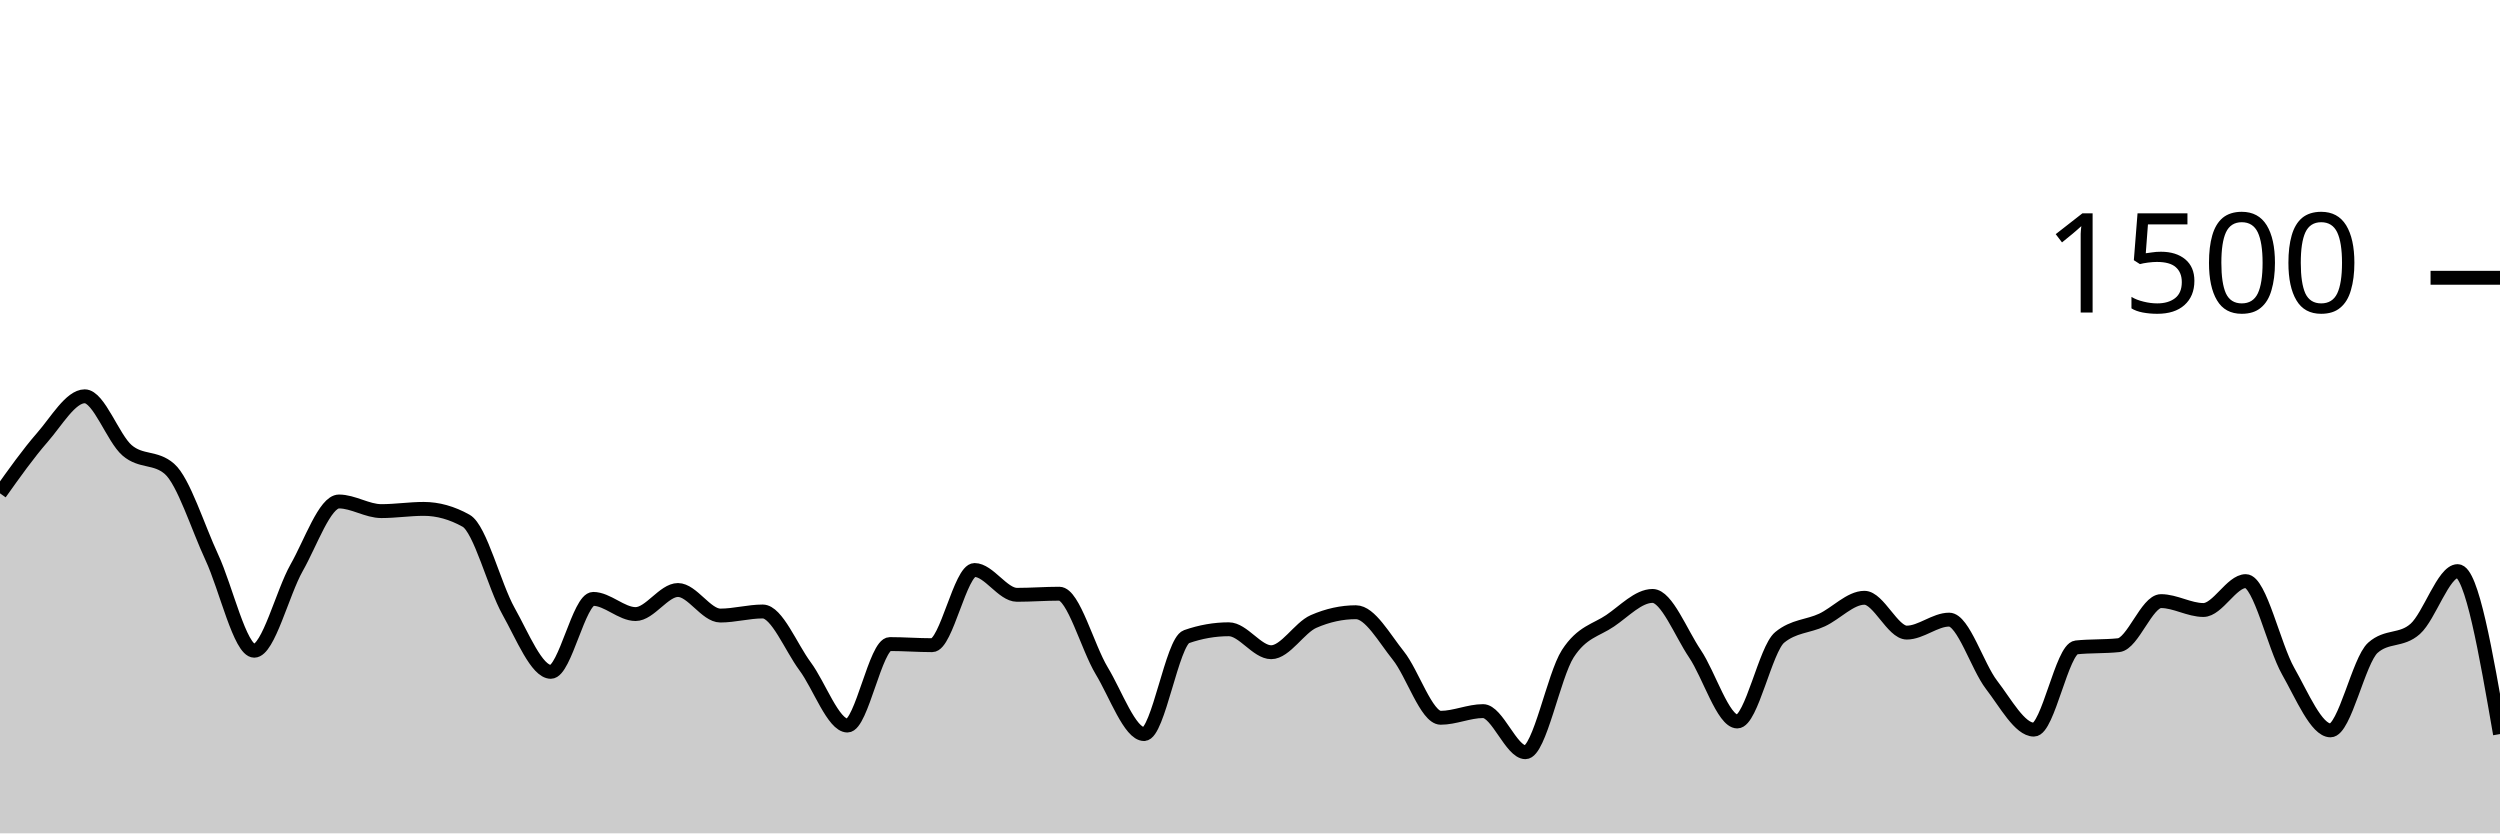
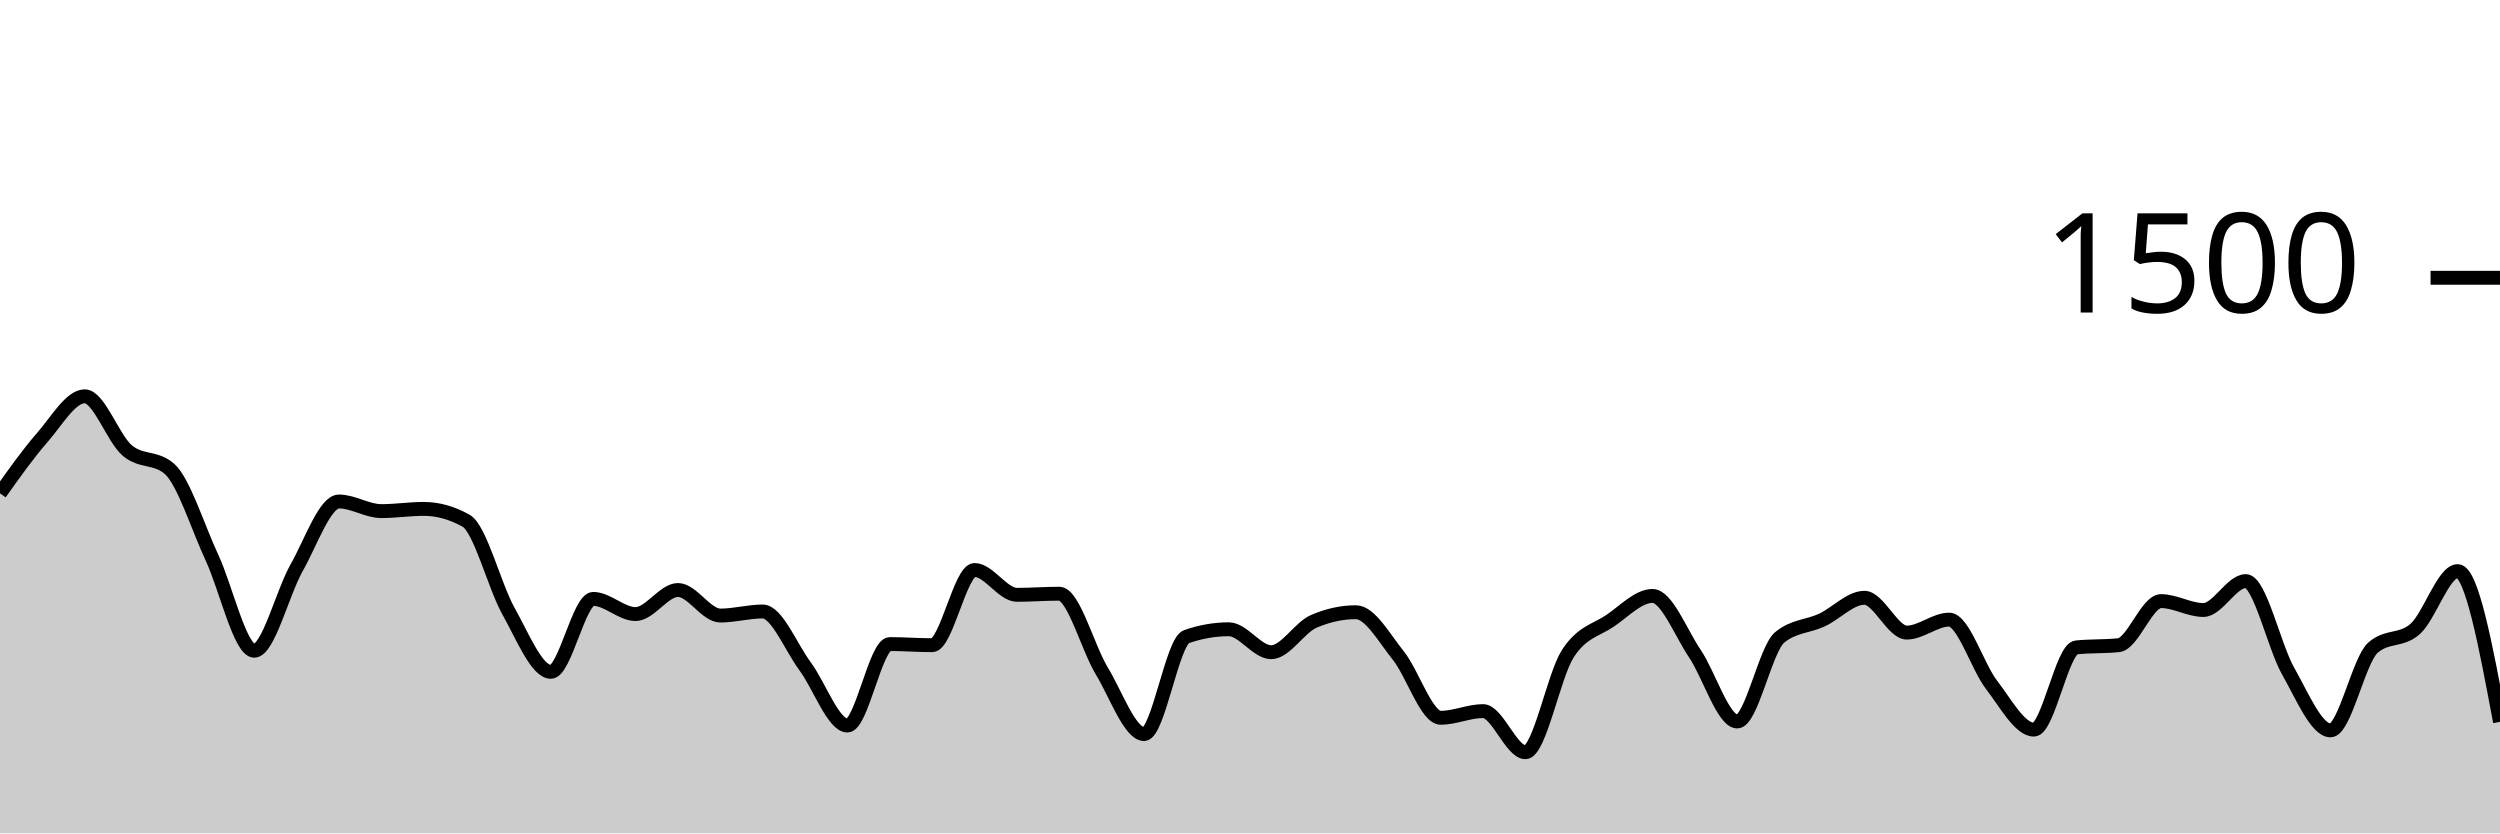
<svg xmlns="http://www.w3.org/2000/svg" viewBox="0 0 180 60">
  <g transform="translate(0,20)">
-     <path class="area" fill="rgba(0, 0, 0, 0.2)" d="M0,15.52C1.017,14.089,2.034,12.658,3.051,11.493C4.068,10.329,5.085,8.533,6.102,8.533C7.119,8.533,8.136,11.556,9.153,12.427C10.169,13.298,11.186,12.871,12.203,13.76C13.22,14.649,14.237,17.951,15.254,20.133C16.271,22.316,17.288,26.853,18.305,26.853C19.322,26.853,20.339,22.671,21.356,20.88C22.373,19.089,23.39,16.107,24.407,16.107C25.424,16.107,26.441,16.8,27.458,16.8C28.475,16.8,29.492,16.64,30.508,16.64C31.525,16.64,32.542,16.924,33.559,17.493C34.576,18.062,35.593,22.187,36.61,24C37.627,25.813,38.644,28.373,39.661,28.373C40.678,28.373,41.695,23.12,42.712,23.12C43.729,23.12,44.746,24.213,45.763,24.213C46.78,24.213,47.797,22.48,48.814,22.48C49.831,22.48,50.847,24.32,51.864,24.32C52.881,24.32,53.898,24.027,54.915,24.027C55.932,24.027,56.949,26.604,57.966,27.973C58.983,29.342,60,32.24,61.017,32.24C62.034,32.24,63.051,26.373,64.068,26.373C65.085,26.373,66.102,26.453,67.119,26.453C68.136,26.453,69.153,21.04,70.169,21.04C71.186,21.04,72.203,22.827,73.22,22.827C74.237,22.827,75.254,22.747,76.271,22.747C77.288,22.747,78.305,26.609,79.322,28.293C80.339,29.978,81.356,32.853,82.373,32.853C83.39,32.853,84.407,26.196,85.424,25.84C86.441,25.484,87.458,25.307,88.475,25.307C89.492,25.307,90.508,26.96,91.525,26.96C92.542,26.96,93.559,25.191,94.576,24.747C95.593,24.302,96.61,24.08,97.627,24.08C98.644,24.08,99.661,25.933,100.678,27.2C101.695,28.467,102.712,31.68,103.729,31.68C104.746,31.68,105.763,31.2,106.78,31.2C107.797,31.2,108.814,34.16,109.831,34.16C110.847,34.16,111.864,28.644,112.881,27.067C113.898,25.489,114.915,25.387,115.932,24.693C116.949,24,117.966,22.907,118.983,22.907C120,22.907,121.017,25.56,122.034,27.067C123.051,28.573,124.068,31.947,125.085,31.947C126.102,31.947,127.119,26.729,128.136,25.893C129.153,25.058,130.169,25.116,131.186,24.64C132.203,24.164,133.22,23.04,134.237,23.04C135.254,23.04,136.271,25.547,137.288,25.547C138.305,25.547,139.322,24.613,140.339,24.613C141.356,24.613,142.373,27.987,143.39,29.307C144.407,30.627,145.424,32.533,146.441,32.533C147.458,32.533,148.475,26.72,149.492,26.613C150.508,26.507,151.525,26.56,152.542,26.453C153.559,26.347,154.576,23.28,155.593,23.28C156.61,23.28,157.627,23.92,158.644,23.92C159.661,23.92,160.678,21.84,161.695,21.84C162.712,21.84,163.729,26.529,164.746,28.32C165.763,30.111,166.78,32.587,167.797,32.587C168.814,32.587,169.831,27.547,170.847,26.64C171.864,25.733,172.881,26.187,173.898,25.28C174.915,24.373,175.932,21.12,176.949,21.12C177.966,21.12,178.983,26.987,180,32.853L180,40C178.983,40,177.966,40,176.949,40C175.932,40,174.915,40,173.898,40C172.881,40,171.864,40,170.847,40C169.831,40,168.814,40,167.797,40C166.78,40,165.763,40,164.746,40C163.729,40,162.712,40,161.695,40C160.678,40,159.661,40,158.644,40C157.627,40,156.61,40,155.593,40C154.576,40,153.559,40,152.542,40C151.525,40,150.508,40,149.492,40C148.475,40,147.458,40,146.441,40C145.424,40,144.407,40,143.39,40C142.373,40,141.356,40,140.339,40C139.322,40,138.305,40,137.288,40C136.271,40,135.254,40,134.237,40C133.22,40,132.203,40,131.186,40C130.169,40,129.153,40,128.136,40C127.119,40,126.102,40,125.085,40C124.068,40,123.051,40,122.034,40C121.017,40,120,40,118.983,40C117.966,40,116.949,40,115.932,40C114.915,40,113.898,40,112.881,40C111.864,40,110.847,40,109.831,40C108.814,40,107.797,40,106.78,40C105.763,40,104.746,40,103.729,40C102.712,40,101.695,40,100.678,40C99.661,40,98.644,40,97.627,40C96.61,40,95.593,40,94.576,40C93.559,40,92.542,40,91.525,40C90.508,40,89.492,40,88.475,40C87.458,40,86.441,40,85.424,40C84.407,40,83.39,40,82.373,40C81.356,40,80.339,40,79.322,40C78.305,40,77.288,40,76.271,40C75.254,40,74.237,40,73.22,40C72.203,40,71.186,40,70.169,40C69.153,40,68.136,40,67.119,40C66.102,40,65.085,40,64.068,40C63.051,40,62.034,40,61.017,40C60,40,58.983,40,57.966,40C56.949,40,55.932,40,54.915,40C53.898,40,52.881,40,51.864,40C50.847,40,49.831,40,48.814,40C47.797,40,46.78,40,45.763,40C44.746,40,43.729,40,42.712,40C41.695,40,40.678,40,39.661,40C38.644,40,37.627,40,36.61,40C35.593,40,34.576,40,33.559,40C32.542,40,31.525,40,30.508,40C29.492,40,28.475,40,27.458,40C26.441,40,25.424,40,24.407,40C23.39,40,22.373,40,21.356,40C20.339,40,19.322,40,18.305,40C17.288,40,16.271,40,15.254,40C14.237,40,13.22,40,12.203,40C11.186,40,10.169,40,9.153,40C8.136,40,7.119,40,6.102,40C5.085,40,4.068,40,3.051,40C2.034,40,1.017,40,0,40Z" />
-     <path class="line" stroke="black" fill="none" d="M0,15.52C1.017,14.089,2.034,12.658,3.051,11.493C4.068,10.329,5.085,8.533,6.102,8.533C7.119,8.533,8.136,11.556,9.153,12.427C10.169,13.298,11.186,12.871,12.203,13.76C13.22,14.649,14.237,17.951,15.254,20.133C16.271,22.316,17.288,26.853,18.305,26.853C19.322,26.853,20.339,22.671,21.356,20.88C22.373,19.089,23.39,16.107,24.407,16.107C25.424,16.107,26.441,16.8,27.458,16.8C28.475,16.8,29.492,16.64,30.508,16.64C31.525,16.64,32.542,16.924,33.559,17.493C34.576,18.062,35.593,22.187,36.61,24C37.627,25.813,38.644,28.373,39.661,28.373C40.678,28.373,41.695,23.12,42.712,23.12C43.729,23.12,44.746,24.213,45.763,24.213C46.78,24.213,47.797,22.48,48.814,22.48C49.831,22.48,50.847,24.32,51.864,24.32C52.881,24.32,53.898,24.027,54.915,24.027C55.932,24.027,56.949,26.604,57.966,27.973C58.983,29.342,60,32.24,61.017,32.24C62.034,32.24,63.051,26.373,64.068,26.373C65.085,26.373,66.102,26.453,67.119,26.453C68.136,26.453,69.153,21.04,70.169,21.04C71.186,21.04,72.203,22.827,73.22,22.827C74.237,22.827,75.254,22.747,76.271,22.747C77.288,22.747,78.305,26.609,79.322,28.293C80.339,29.978,81.356,32.853,82.373,32.853C83.39,32.853,84.407,26.196,85.424,25.84C86.441,25.484,87.458,25.307,88.475,25.307C89.492,25.307,90.508,26.96,91.525,26.96C92.542,26.96,93.559,25.191,94.576,24.747C95.593,24.302,96.61,24.08,97.627,24.08C98.644,24.08,99.661,25.933,100.678,27.2C101.695,28.467,102.712,31.68,103.729,31.68C104.746,31.68,105.763,31.2,106.78,31.2C107.797,31.2,108.814,34.16,109.831,34.16C110.847,34.16,111.864,28.644,112.881,27.067C113.898,25.489,114.915,25.387,115.932,24.693C116.949,24,117.966,22.907,118.983,22.907C120,22.907,121.017,25.56,122.034,27.067C123.051,28.573,124.068,31.947,125.085,31.947C126.102,31.947,127.119,26.729,128.136,25.893C129.153,25.058,130.169,25.116,131.186,24.64C132.203,24.164,133.22,23.04,134.237,23.04C135.254,23.04,136.271,25.547,137.288,25.547C138.305,25.547,139.322,24.613,140.339,24.613C141.356,24.613,142.373,27.987,143.39,29.307C144.407,30.627,145.424,32.533,146.441,32.533C147.458,32.533,148.475,26.72,149.492,26.613C150.508,26.507,151.525,26.56,152.542,26.453C153.559,26.347,154.576,23.28,155.593,23.28C156.61,23.28,157.627,23.92,158.644,23.92C159.661,23.92,160.678,21.84,161.695,21.84C162.712,21.84,163.729,26.529,164.746,28.32C165.763,30.111,166.78,32.587,167.797,32.587C168.814,32.587,169.831,27.547,170.847,26.64C171.864,25.733,172.881,26.187,173.898,25.28C174.915,24.373,175.932,21.12,176.949,21.12C177.966,21.12,178.983,26.987,180,32.853" />
+     <path class="area" fill="rgba(0, 0, 0, 0.2)" d="M0,15.52C1.017,14.089,2.034,12.658,3.051,11.493C4.068,10.329,5.085,8.533,6.102,8.533C7.119,8.533,8.136,11.556,9.153,12.427C10.169,13.298,11.186,12.871,12.203,13.76C13.22,14.649,14.237,17.951,15.254,20.133C16.271,22.316,17.288,26.853,18.305,26.853C19.322,26.853,20.339,22.671,21.356,20.88C22.373,19.089,23.39,16.107,24.407,16.107C25.424,16.107,26.441,16.8,27.458,16.8C28.475,16.8,29.492,16.64,30.508,16.64C31.525,16.64,32.542,16.924,33.559,17.493C34.576,18.062,35.593,22.187,36.61,24C37.627,25.813,38.644,28.373,39.661,28.373C40.678,28.373,41.695,23.12,42.712,23.12C43.729,23.12,44.746,24.213,45.763,24.213C46.78,24.213,47.797,22.48,48.814,22.48C49.831,22.48,50.847,24.32,51.864,24.32C52.881,24.32,53.898,24.027,54.915,24.027C55.932,24.027,56.949,26.604,57.966,27.973C58.983,29.342,60,32.24,61.017,32.24C62.034,32.24,63.051,26.373,64.068,26.373C65.085,26.373,66.102,26.453,67.119,26.453C68.136,26.453,69.153,21.04,70.169,21.04C71.186,21.04,72.203,22.827,73.22,22.827C74.237,22.827,75.254,22.747,76.271,22.747C77.288,22.747,78.305,26.609,79.322,28.293C80.339,29.978,81.356,32.853,82.373,32.853C83.39,32.853,84.407,26.196,85.424,25.84C86.441,25.484,87.458,25.307,88.475,25.307C89.492,25.307,90.508,26.96,91.525,26.96C92.542,26.96,93.559,25.191,94.576,24.747C95.593,24.302,96.61,24.08,97.627,24.08C98.644,24.08,99.661,25.933,100.678,27.2C101.695,28.467,102.712,31.68,103.729,31.68C104.746,31.68,105.763,31.2,106.78,31.2C107.797,31.2,108.814,34.16,109.831,34.16C110.847,34.16,111.864,28.644,112.881,27.067C113.898,25.489,114.915,25.387,115.932,24.693C116.949,24,117.966,22.907,118.983,22.907C120,22.907,121.017,25.56,122.034,27.067C123.051,28.573,124.068,31.947,125.085,31.947C126.102,31.947,127.119,26.729,128.136,25.893C129.153,25.058,130.169,25.116,131.186,24.64C132.203,24.164,133.22,23.04,134.237,23.04C135.254,23.04,136.271,25.547,137.288,25.547C138.305,25.547,139.322,24.613,140.339,24.613C141.356,24.613,142.373,27.987,143.39,29.307C144.407,30.627,145.424,32.533,146.441,32.533C147.458,32.533,148.475,26.72,149.492,26.613C150.508,26.507,151.525,26.56,152.542,26.453C153.559,26.347,154.576,23.28,155.593,23.28C156.61,23.28,157.627,23.92,158.644,23.92C159.661,23.92,160.678,21.84,161.695,21.84C162.712,21.84,163.729,26.529,164.746,28.32C165.763,30.111,166.78,32.587,167.797,32.587C168.814,32.587,169.831,27.547,170.847,26.64C171.864,25.733,172.881,26.187,173.898,25.28C174.915,24.373,175.932,21.12,176.949,21.12C177.966,21.12,178.983,26.547,180,31.973L180,40C178.983,40,177.966,40,176.949,40C175.932,40,174.915,40,173.898,40C172.881,40,171.864,40,170.847,40C169.831,40,168.814,40,167.797,40C166.78,40,165.763,40,164.746,40C163.729,40,162.712,40,161.695,40C160.678,40,159.661,40,158.644,40C157.627,40,156.61,40,155.593,40C154.576,40,153.559,40,152.542,40C151.525,40,150.508,40,149.492,40C148.475,40,147.458,40,146.441,40C145.424,40,144.407,40,143.39,40C142.373,40,141.356,40,140.339,40C139.322,40,138.305,40,137.288,40C136.271,40,135.254,40,134.237,40C133.22,40,132.203,40,131.186,40C130.169,40,129.153,40,128.136,40C127.119,40,126.102,40,125.085,40C124.068,40,123.051,40,122.034,40C121.017,40,120,40,118.983,40C117.966,40,116.949,40,115.932,40C114.915,40,113.898,40,112.881,40C111.864,40,110.847,40,109.831,40C108.814,40,107.797,40,106.78,40C105.763,40,104.746,40,103.729,40C102.712,40,101.695,40,100.678,40C99.661,40,98.644,40,97.627,40C96.61,40,95.593,40,94.576,40C93.559,40,92.542,40,91.525,40C90.508,40,89.492,40,88.475,40C87.458,40,86.441,40,85.424,40C84.407,40,83.39,40,82.373,40C81.356,40,80.339,40,79.322,40C78.305,40,77.288,40,76.271,40C75.254,40,74.237,40,73.22,40C72.203,40,71.186,40,70.169,40C69.153,40,68.136,40,67.119,40C66.102,40,65.085,40,64.068,40C63.051,40,62.034,40,61.017,40C60,40,58.983,40,57.966,40C56.949,40,55.932,40,54.915,40C53.898,40,52.881,40,51.864,40C50.847,40,49.831,40,48.814,40C47.797,40,46.78,40,45.763,40C44.746,40,43.729,40,42.712,40C41.695,40,40.678,40,39.661,40C38.644,40,37.627,40,36.61,40C35.593,40,34.576,40,33.559,40C32.542,40,31.525,40,30.508,40C29.492,40,28.475,40,27.458,40C26.441,40,25.424,40,24.407,40C23.39,40,22.373,40,21.356,40C20.339,40,19.322,40,18.305,40C17.288,40,16.271,40,15.254,40C14.237,40,13.22,40,12.203,40C11.186,40,10.169,40,9.153,40C8.136,40,7.119,40,6.102,40C5.085,40,4.068,40,3.051,40C2.034,40,1.017,40,0,40Z" />
+     <path class="line" stroke="black" fill="none" d="M0,15.52C1.017,14.089,2.034,12.658,3.051,11.493C4.068,10.329,5.085,8.533,6.102,8.533C7.119,8.533,8.136,11.556,9.153,12.427C10.169,13.298,11.186,12.871,12.203,13.76C13.22,14.649,14.237,17.951,15.254,20.133C16.271,22.316,17.288,26.853,18.305,26.853C19.322,26.853,20.339,22.671,21.356,20.88C22.373,19.089,23.39,16.107,24.407,16.107C25.424,16.107,26.441,16.8,27.458,16.8C28.475,16.8,29.492,16.64,30.508,16.64C31.525,16.64,32.542,16.924,33.559,17.493C34.576,18.062,35.593,22.187,36.61,24C37.627,25.813,38.644,28.373,39.661,28.373C40.678,28.373,41.695,23.12,42.712,23.12C43.729,23.12,44.746,24.213,45.763,24.213C46.78,24.213,47.797,22.48,48.814,22.48C49.831,22.48,50.847,24.32,51.864,24.32C52.881,24.32,53.898,24.027,54.915,24.027C55.932,24.027,56.949,26.604,57.966,27.973C58.983,29.342,60,32.24,61.017,32.24C62.034,32.24,63.051,26.373,64.068,26.373C65.085,26.373,66.102,26.453,67.119,26.453C68.136,26.453,69.153,21.04,70.169,21.04C71.186,21.04,72.203,22.827,73.22,22.827C74.237,22.827,75.254,22.747,76.271,22.747C77.288,22.747,78.305,26.609,79.322,28.293C80.339,29.978,81.356,32.853,82.373,32.853C83.39,32.853,84.407,26.196,85.424,25.84C86.441,25.484,87.458,25.307,88.475,25.307C89.492,25.307,90.508,26.96,91.525,26.96C92.542,26.96,93.559,25.191,94.576,24.747C95.593,24.302,96.61,24.08,97.627,24.08C98.644,24.08,99.661,25.933,100.678,27.2C101.695,28.467,102.712,31.68,103.729,31.68C104.746,31.68,105.763,31.2,106.78,31.2C107.797,31.2,108.814,34.16,109.831,34.16C110.847,34.16,111.864,28.644,112.881,27.067C113.898,25.489,114.915,25.387,115.932,24.693C116.949,24,117.966,22.907,118.983,22.907C120,22.907,121.017,25.56,122.034,27.067C123.051,28.573,124.068,31.947,125.085,31.947C126.102,31.947,127.119,26.729,128.136,25.893C129.153,25.058,130.169,25.116,131.186,24.64C132.203,24.164,133.22,23.04,134.237,23.04C135.254,23.04,136.271,25.547,137.288,25.547C138.305,25.547,139.322,24.613,140.339,24.613C141.356,24.613,142.373,27.987,143.39,29.307C144.407,30.627,145.424,32.533,146.441,32.533C147.458,32.533,148.475,26.72,149.492,26.613C150.508,26.507,151.525,26.56,152.542,26.453C153.559,26.347,154.576,23.28,155.593,23.28C156.61,23.28,157.627,23.92,158.644,23.92C159.661,23.92,160.678,21.84,161.695,21.84C162.712,21.84,163.729,26.529,164.746,28.32C165.763,30.111,166.78,32.587,167.797,32.587C168.814,32.587,169.831,27.547,170.847,26.64C171.864,25.733,172.881,26.187,173.898,25.28C174.915,24.373,175.932,21.12,176.949,21.12C177.966,21.12,178.983,26.547,180,31.973" />
    <path class="axis-ceiling" stroke-width="1" stroke="black" fill="none" d="M175,0L180,0" />
    <text class="axis-ceiling-label" font-family="sans-serif" text-anchor="end" font-size="10px" x="170" y="2.5">1500</text>
  </g>
</svg>
